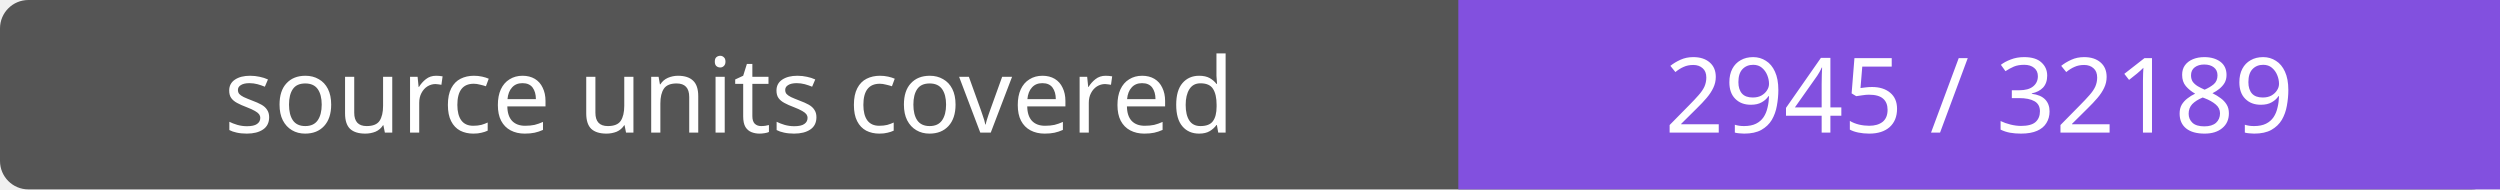
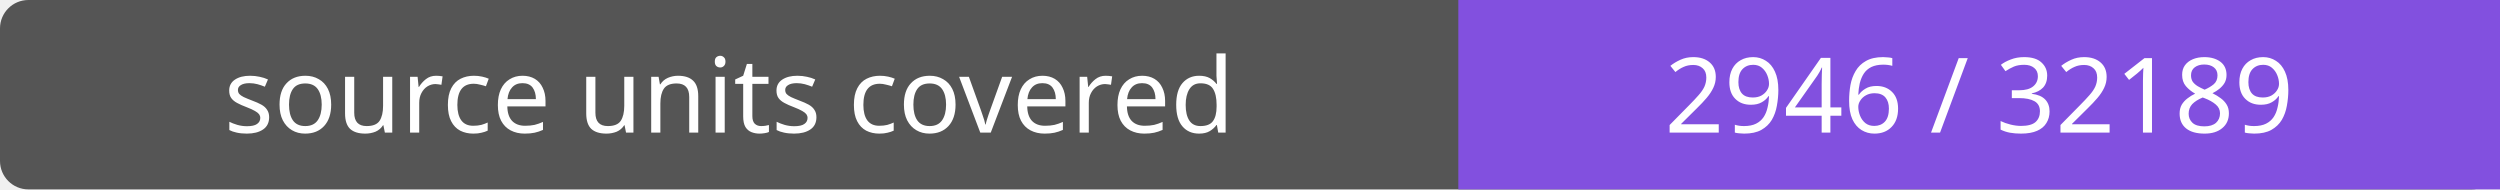
- <svg xmlns="http://www.w3.org/2000/svg" width="264" height="20" role="img" aria-label="source units covered: 2945 / 32189">
+ <svg xmlns="http://www.w3.org/2000/svg" width="264" height="20" role="img" aria-label="source units covered: 2946 / 32189">
  <rect width="264" height="20" rx="3" fill="#555" />
  <path fill="#8250df" d="M154 0h110v20H154z" />
  <g fill="#fff" text-anchor="middle" font-family="Verdana,sans-serif" font-size="11">
    <text x="77.0" y="14">source units covered</text>
-     <text x="209.0" y="14">2945 / 32189</text>
+     <text x="209.0" y="14">2946 / 32189</text>
  </g>
</svg>
